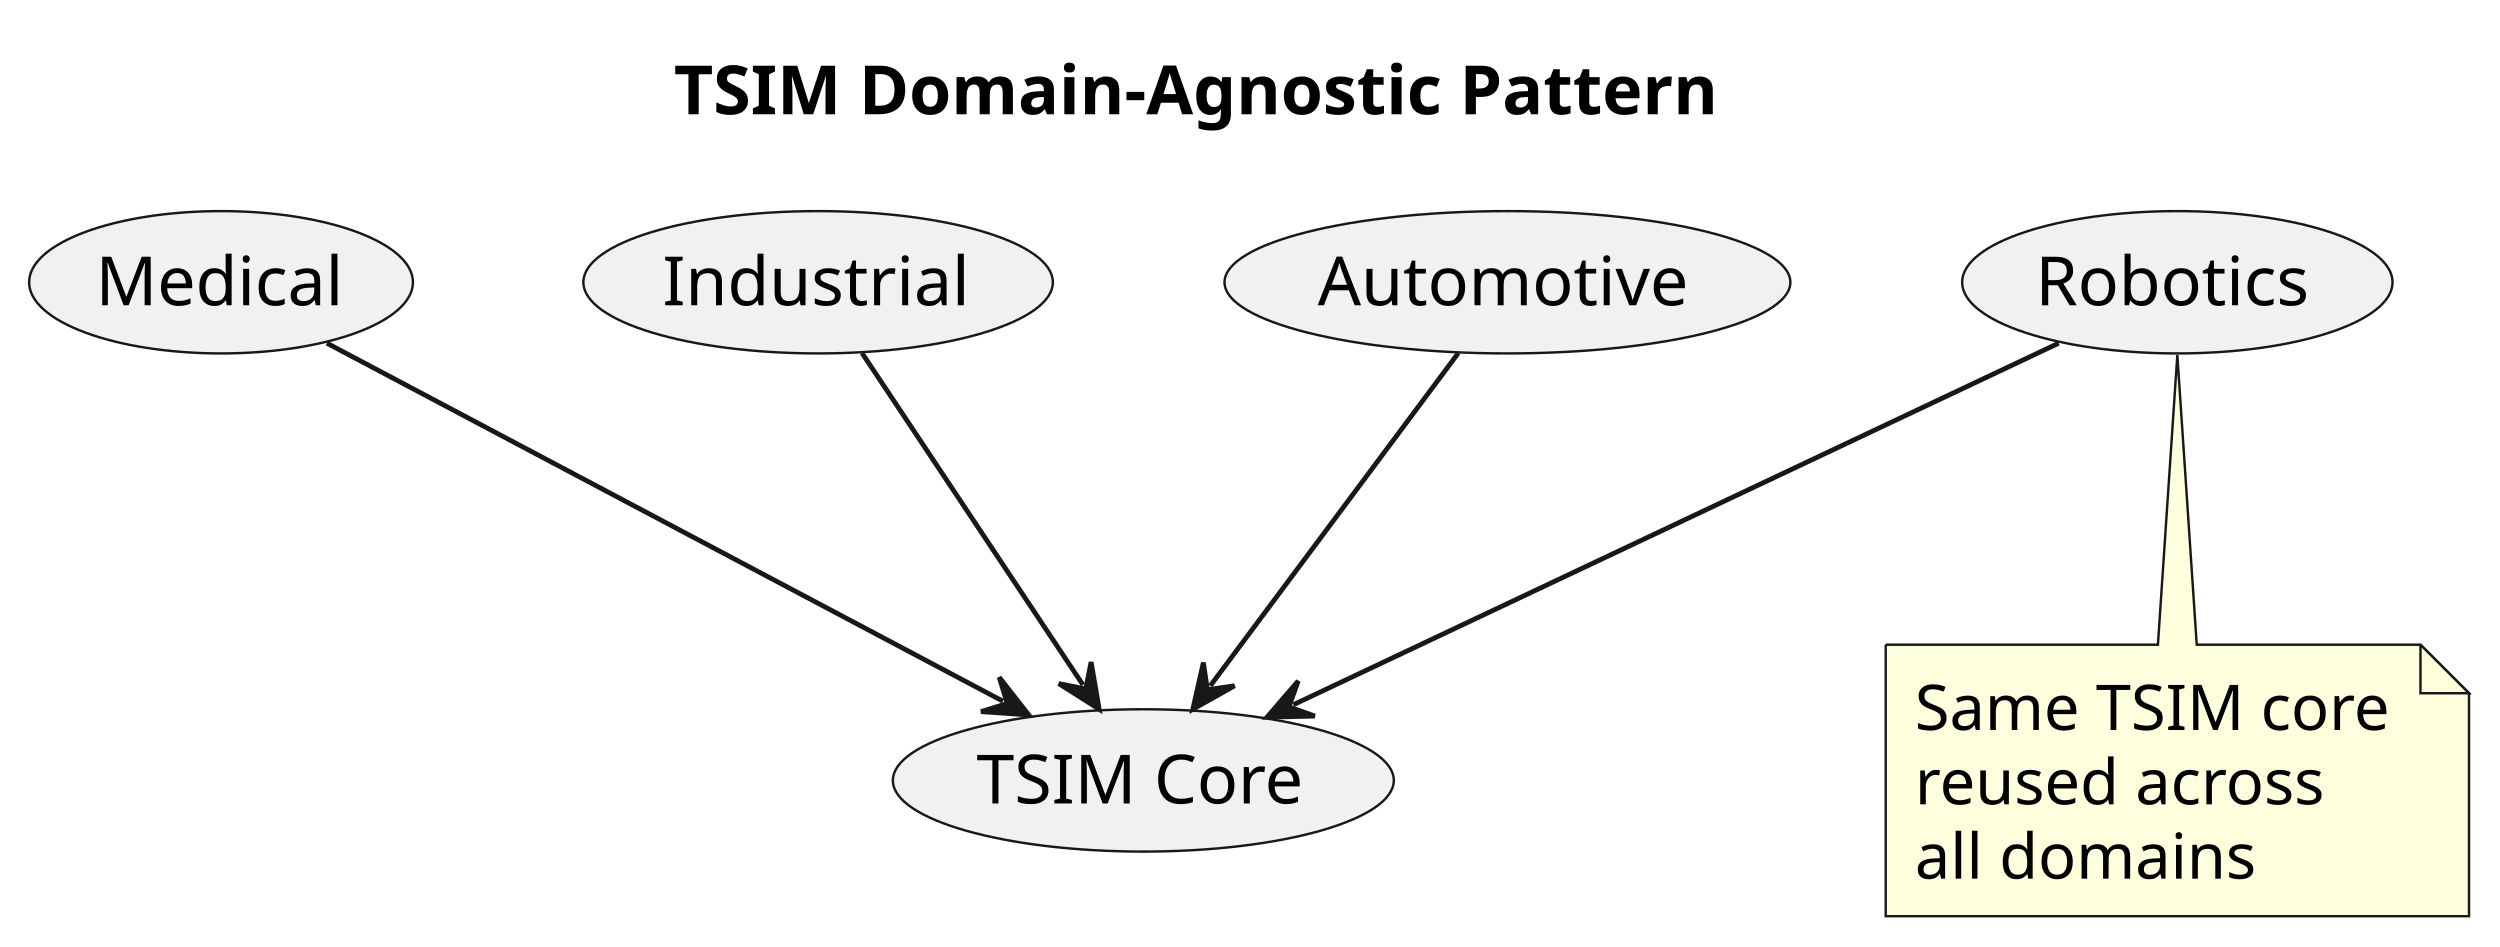
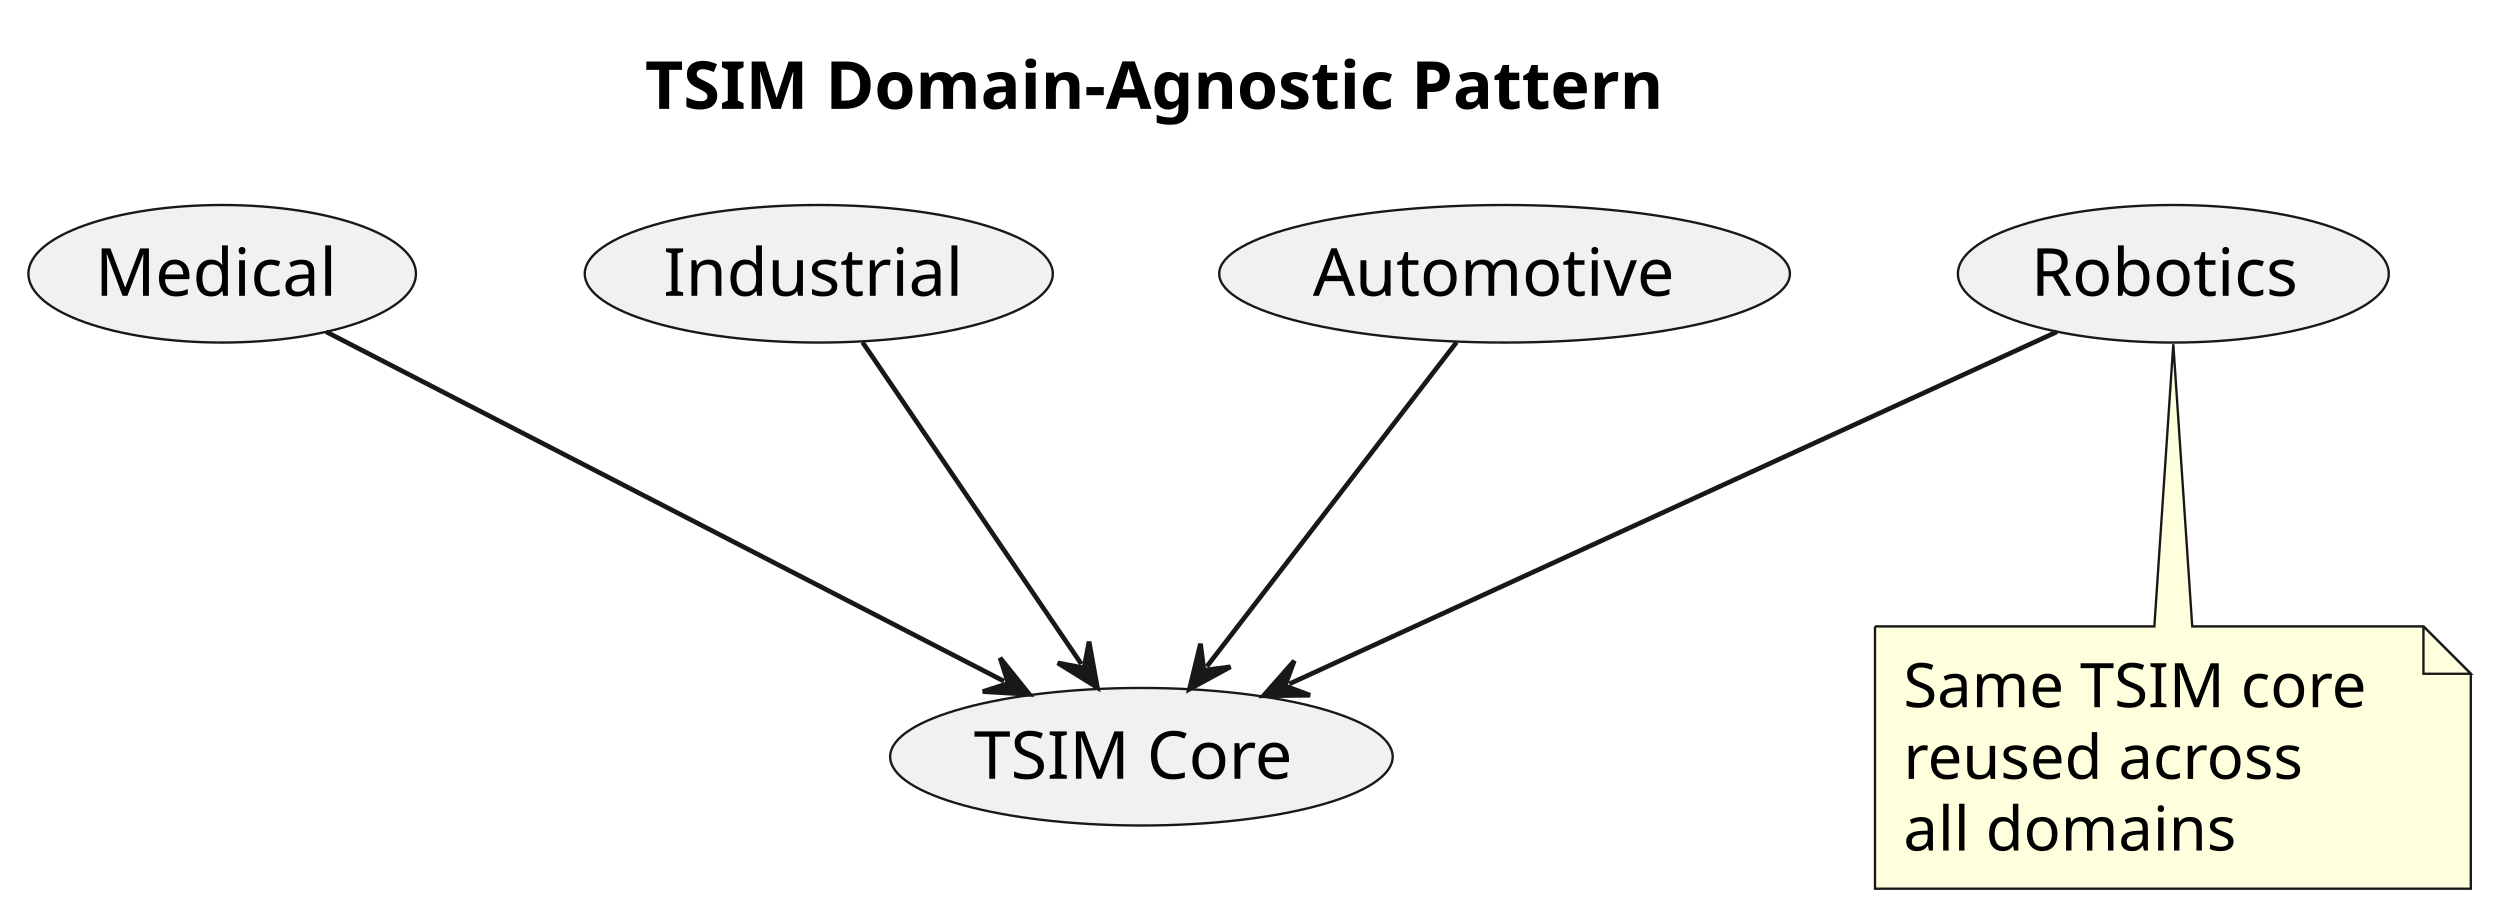
- <svg xmlns="http://www.w3.org/2000/svg" contentStyleType="text/css" data-diagram-type="DESCRIPTION" height="195px" preserveAspectRatio="none" style="width:515px;height:195px;background:#FFFFFF;" version="1.1" viewBox="0 0 515 195" width="515px" zoomAndPan="magnify">
+ <svg xmlns="http://www.w3.org/2000/svg" contentStyleType="text/css" data-diagram-type="DESCRIPTION" height="194px" preserveAspectRatio="none" style="width:528px;height:194px;background:#FFFFFF;" version="1.1" viewBox="0 0 528 194" width="528px" zoomAndPan="magnify">
  <defs />
  <g>
    <g class="title" data-source-line="2">
-       <text fill="#000000" font-family="sans-serif" font-size="14" font-weight="bold" lengthAdjust="spacing" textLength="223.973" x="138.822" y="23.535">TSIM Domain-Agnostic Pattern</text>
+       <text fill="#000000" font-family="sans-serif" font-size="14" font-weight="bold" lengthAdjust="spacing" textLength="242.395" x="136.218" y="22.995">TSIM Domain-Agnostic Pattern</text>
    </g>
    <g class="entity" data-qualified-name="Core" data-source-line="4" id="ent0002">
-       <ellipse cx="235.528" cy="160.767" fill="#F1F1F1" rx="51.598" ry="14.659" style="stroke:#181818;stroke-width:0.5;" />
-       <text fill="#000000" font-family="sans-serif" font-size="14" lengthAdjust="spacing" textLength="68.728" x="201.164" y="165.511">TSIM Core</text>
+       <ellipse cx="241.068" cy="159.821" fill="#F1F1F1" rx="53.068" ry="14.524" style="stroke:#181818;stroke-width:0.5;" />
+       <text fill="#000000" font-family="sans-serif" font-size="14" lengthAdjust="spacing" textLength="70.807" x="205.665" y="164.469">TSIM Core</text>
    </g>
    <g class="entity" data-qualified-name="Med" data-source-line="5" id="ent0003">
-       <ellipse cx="45.533" cy="58.147" fill="#F1F1F1" rx="39.533" ry="14.659" style="stroke:#181818;stroke-width:0.5;" />
-       <text fill="#000000" font-family="sans-serif" font-size="14" lengthAdjust="spacing" textLength="51.666" x="19.7" y="62.891">Medical</text>
+       <ellipse cx="46.925" cy="57.821" fill="#F1F1F1" rx="40.925" ry="14.524" style="stroke:#181818;stroke-width:0.5;" />
+       <text fill="#000000" font-family="sans-serif" font-size="14" lengthAdjust="spacing" textLength="53.635" x="20.108" y="62.469">Medical</text>
    </g>
    <g class="entity" data-qualified-name="Ind" data-source-line="6" id="ent0004">
-       <ellipse cx="168.53" cy="58.147" fill="#F1F1F1" rx="48.36" ry="14.659" style="stroke:#181818;stroke-width:0.5;" />
-       <text fill="#000000" font-family="sans-serif" font-size="14" lengthAdjust="spacing" textLength="64.148" x="136.456" y="62.891">Industrial</text>
+       <ellipse cx="172.928" cy="57.821" fill="#F1F1F1" rx="49.428" ry="14.524" style="stroke:#181818;stroke-width:0.5;" />
+       <text fill="#000000" font-family="sans-serif" font-size="14" lengthAdjust="spacing" textLength="65.659" x="140.099" y="62.469">Industrial</text>
    </g>
    <g class="entity" data-qualified-name="Auto" data-source-line="7" id="ent0005">
-       <ellipse cx="310.534" cy="58.147" fill="#F1F1F1" rx="58.283" ry="14.659" style="stroke:#181818;stroke-width:0.5;" />
-       <text fill="#000000" font-family="sans-serif" font-size="14" lengthAdjust="spacing" textLength="78.183" x="271.442" y="62.891">Automotive</text>
+       <ellipse cx="317.765" cy="57.821" fill="#F1F1F1" rx="60.265" ry="14.524" style="stroke:#181818;stroke-width:0.5;" />
+       <text fill="#000000" font-family="sans-serif" font-size="14" lengthAdjust="spacing" textLength="80.985" x="277.273" y="62.469">Automotive</text>
    </g>
    <g class="entity" data-qualified-name="Rob" data-source-line="8" id="ent0006">
-       <ellipse cx="448.533" cy="58.147" fill="#F1F1F1" rx="44.333" ry="14.659" style="stroke:#181818;stroke-width:0.5;" />
-       <text fill="#000000" font-family="sans-serif" font-size="14" lengthAdjust="spacing" textLength="58.454" x="419.306" y="62.891">Robotics</text>
+       <ellipse cx="459.008" cy="57.821" fill="#F1F1F1" rx="45.508" ry="14.524" style="stroke:#181818;stroke-width:0.5;" />
+       <text fill="#000000" font-family="sans-serif" font-size="14" lengthAdjust="spacing" textLength="60.115" x="428.95" y="62.469">Robotics</text>
    </g>
    <g class="entity" data-qualified-name="GMN11" data-source-line="16" id="ent0012">
-       <path d="M388.46,132.808 L388.46,188.74 A0,0 0 0 0 388.46,188.74 L508.617,188.74 A0,0 0 0 0 508.617,188.74 L508.617,142.808 L498.617,132.808 L452.53,132.808 L448.53,73.138 L444.53,132.808 L388.46,132.808 A0,0 0 0 0 388.46,132.808" fill="#FEFFDD" style="stroke:#181818;stroke-width:0.5;" />
-       <path d="M498.617,132.808 L498.617,142.808 L508.617,142.808 L498.617,132.808" fill="#FEFFDD" style="stroke:#181818;stroke-width:0.5;" />
-       <text fill="#000000" font-family="sans-serif" font-size="13" lengthAdjust="spacing" textLength="99.157" x="394.46" y="150.377">Same TSIM core</text>
-       <text fill="#000000" font-family="sans-serif" font-size="13" lengthAdjust="spacing" textLength="87.191" x="394.46" y="165.687">reused across</text>
-       <text fill="#000000" font-family="sans-serif" font-size="13" lengthAdjust="spacing" textLength="72.744" x="394.46" y="180.998">all domains</text>
+       <path d="M396,132.297 L396,187.695 A0,0 0 0 0 396,187.695 L521.832,187.695 A0,0 0 0 0 521.832,187.695 L521.832,142.297 L511.832,132.297 L463,132.297 L459,72.697 L455,132.297 L396,132.297 A0,0 0 0 0 396,132.297" fill="#FEFFDD" style="stroke:#181818;stroke-width:0.5;" />
+       <path d="M511.832,132.297 L511.832,142.297 L521.832,142.297 L511.832,132.297" fill="#FEFFDD" style="stroke:#181818;stroke-width:0.5;" />
+       <text fill="#000000" font-family="sans-serif" font-size="13" lengthAdjust="spacing" textLength="104.832" x="402" y="149.364">Same TSIM core</text>
+       <text fill="#000000" font-family="sans-serif" font-size="13" lengthAdjust="spacing" textLength="90.695" x="402" y="164.497">reused across</text>
+       <text fill="#000000" font-family="sans-serif" font-size="13" lengthAdjust="spacing" textLength="74.782" x="402" y="179.629">all domains</text>
    </g>
    <g class="link" data-entity-1="ent0003" data-entity-2="ent0002" data-link-type="dependency" data-source-line="10" id="lnk7">
-       <path d="M67.33,70.688 C103.3,89.738 169.488,124.79 206.618,144.459" fill="none" id="Med-to-Core" style="stroke:#181818;stroke-width:1;" />
-       <polygon fill="#181818" points="211.92,147.268,205.84,139.52,207.502,144.928,202.095,146.59,211.92,147.268" style="stroke:#181818;stroke-width:1;" />
+       <path d="M68.88,70.077 C105.64,89.027 174.167,124.348 212.057,143.878" fill="none" id="Med-to-Core" style="stroke:#181818;stroke-width:1;" />
+       <polygon fill="#181818" points="217.39,146.627,211.223,138.948,212.946,144.336,207.558,146.059,217.39,146.627" style="stroke:#181818;stroke-width:1;" />
    </g>
    <g class="link" data-entity-1="ent0004" data-entity-2="ent0002" data-link-type="dependency" data-source-line="11" id="lnk8">
-       <path d="M177.57,72.718 C190.36,91.928 210.275,121.834 223.105,141.104" fill="none" id="Ind-to-Core" style="stroke:#181818;stroke-width:1;" />
-       <polygon fill="#181818" points="226.43,146.098,224.772,136.39,223.659,141.936,218.113,140.824,226.43,146.098" style="stroke:#181818;stroke-width:1;" />
+       <path d="M182.17,72.287 C195.15,91.367 215.367,121.095 228.387,140.245" fill="none" id="Ind-to-Core" style="stroke:#181818;stroke-width:1;" />
+       <polygon fill="#181818" points="231.76,145.207,230.008,135.515,228.949,141.072,223.392,140.013,231.76,145.207" style="stroke:#181818;stroke-width:1;" />
    </g>
    <g class="link" data-entity-1="ent0005" data-entity-2="ent0002" data-link-type="dependency" data-source-line="12" id="lnk9">
-       <path d="M300.42,72.718 C286.1,91.928 263.664,122.016 249.314,141.286" fill="none" id="Auto-to-Core" style="stroke:#181818;stroke-width:1;" />
-       <polygon fill="#181818" points="245.73,146.098,254.314,141.269,248.716,142.088,247.897,136.491,245.73,146.098" style="stroke:#181818;stroke-width:1;" />
+       <path d="M307.62,72.287 C292.84,91.477 269.57,121.693 254.88,140.773" fill="none" id="Auto-to-Core" style="stroke:#181818;stroke-width:1;" />
+       <polygon fill="#181818" points="251.22,145.527,259.88,140.836,254.27,141.565,253.541,135.955,251.22,145.527" style="stroke:#181818;stroke-width:1;" />
    </g>
    <g class="link" data-entity-1="ent0006" data-entity-2="ent0002" data-link-type="dependency" data-source-line="13" id="lnk10">
-       <path d="M424.1,70.688 C383.45,89.898 307.755,125.656 266.425,145.176" fill="none" id="Rob-to-Core" style="stroke:#181818;stroke-width:1;" />
-       <polygon fill="#181818" points="261,147.738,270.846,147.512,265.521,145.603,267.43,140.278,261,147.738" style="stroke:#181818;stroke-width:1;" />
+       <path d="M434.42,70.077 C392.88,89.127 314.663,125.005 272.293,144.445" fill="none" id="Rob-to-Core" style="stroke:#181818;stroke-width:1;" />
+       <polygon fill="#181818" points="266.84,146.947,276.688,146.829,271.385,144.862,273.352,139.558,266.84,146.947" style="stroke:#181818;stroke-width:1;" />
    </g>
  </g>
</svg>
